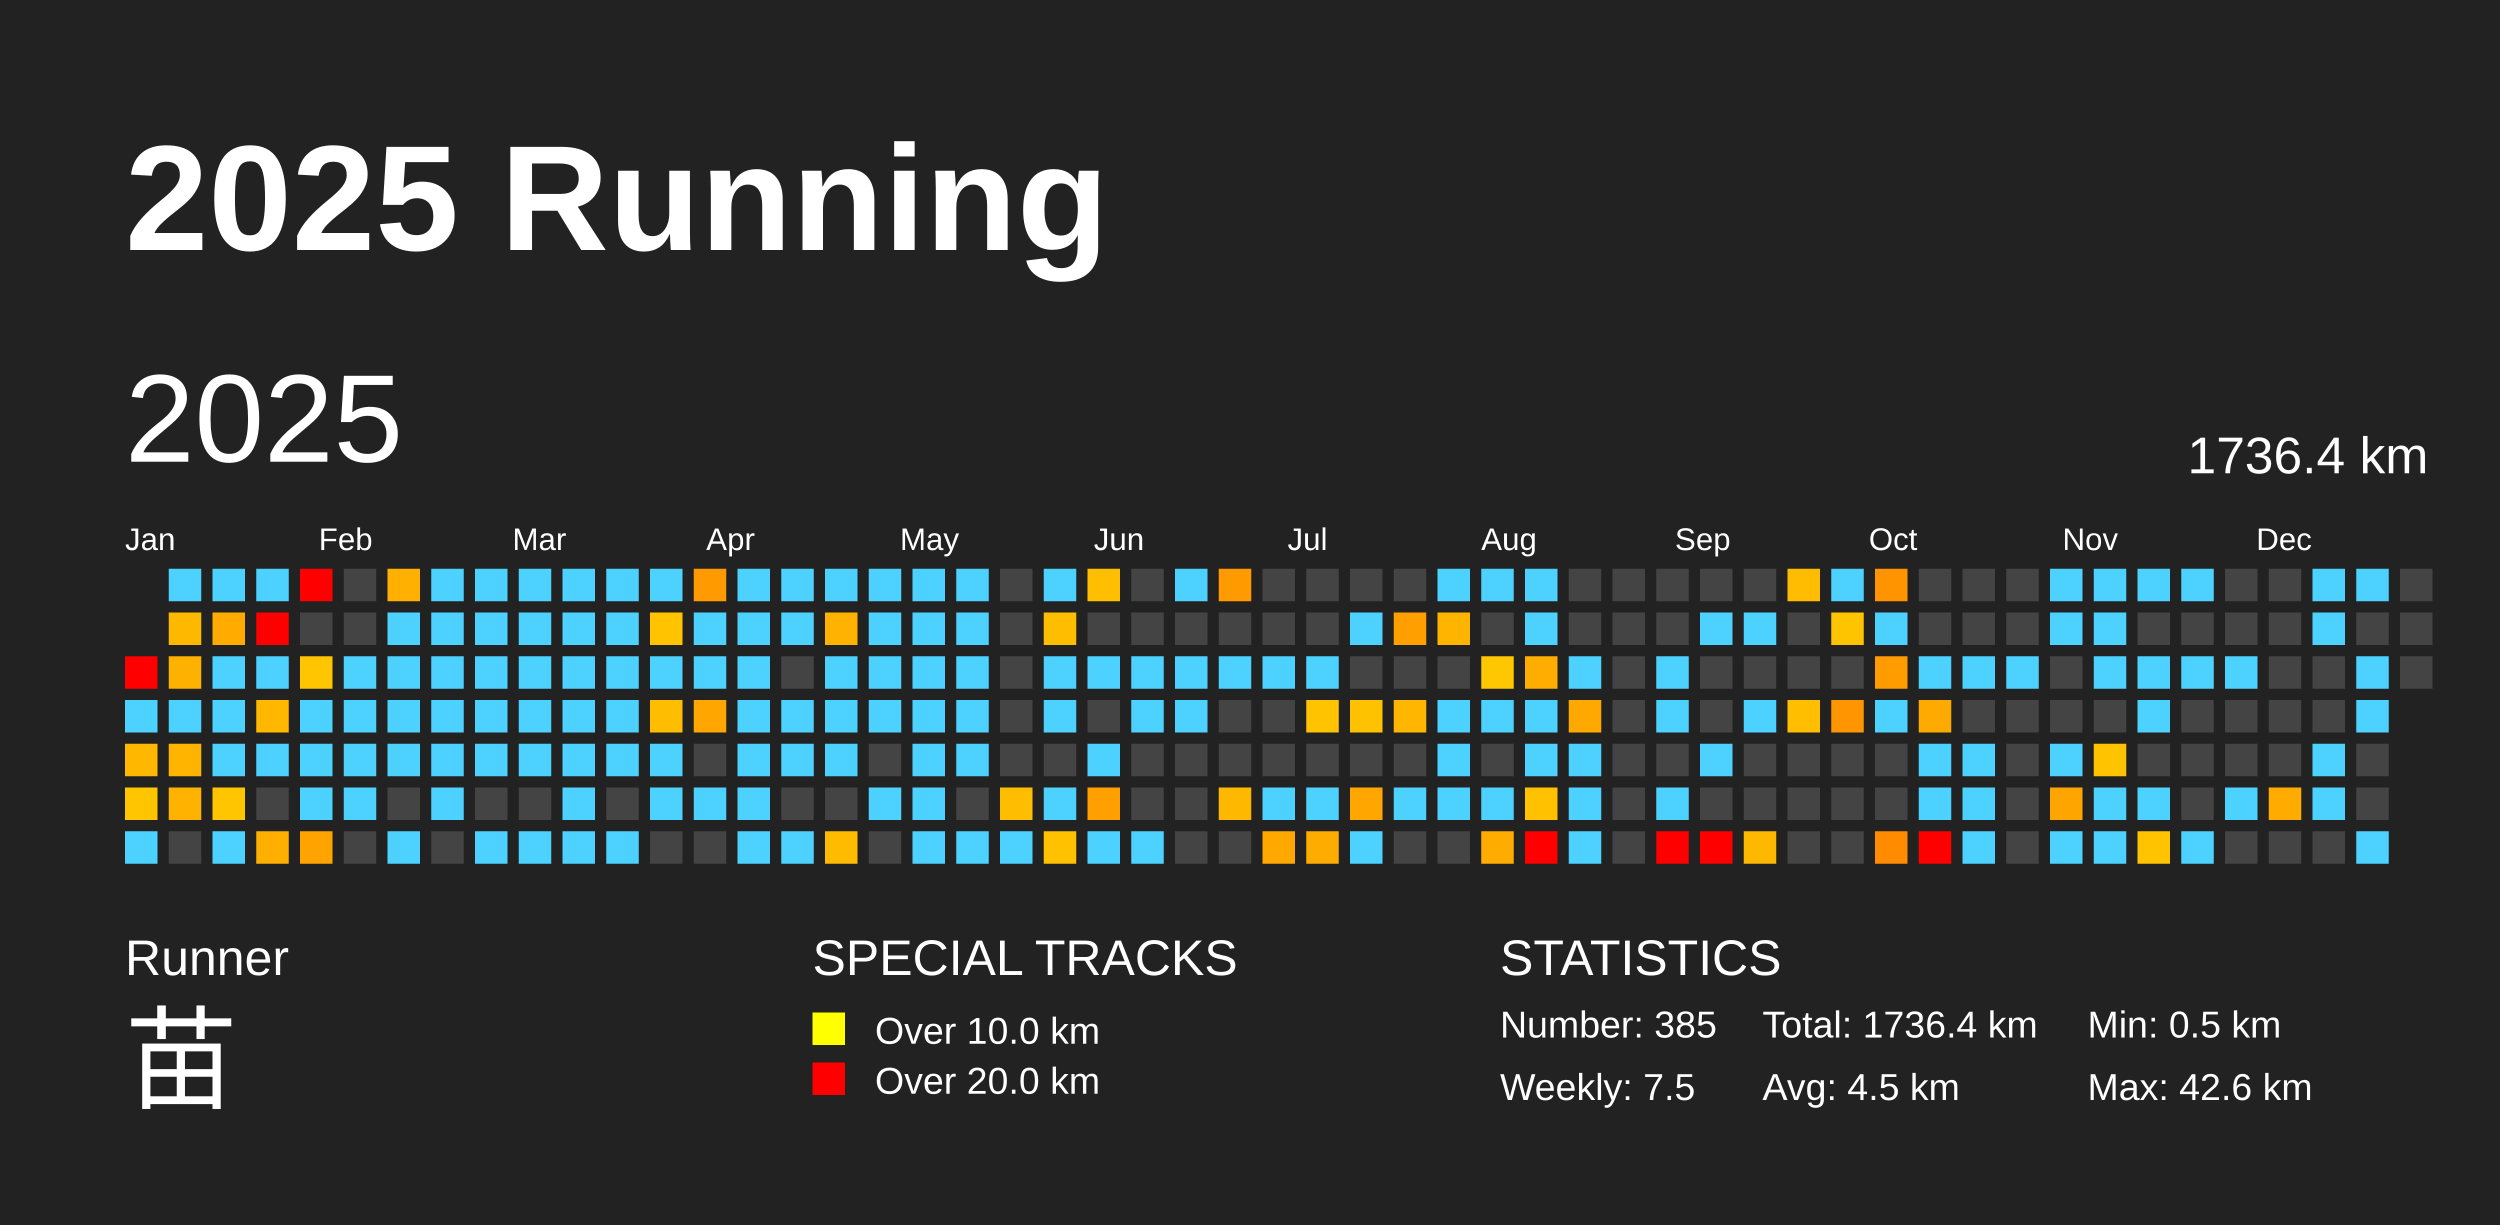
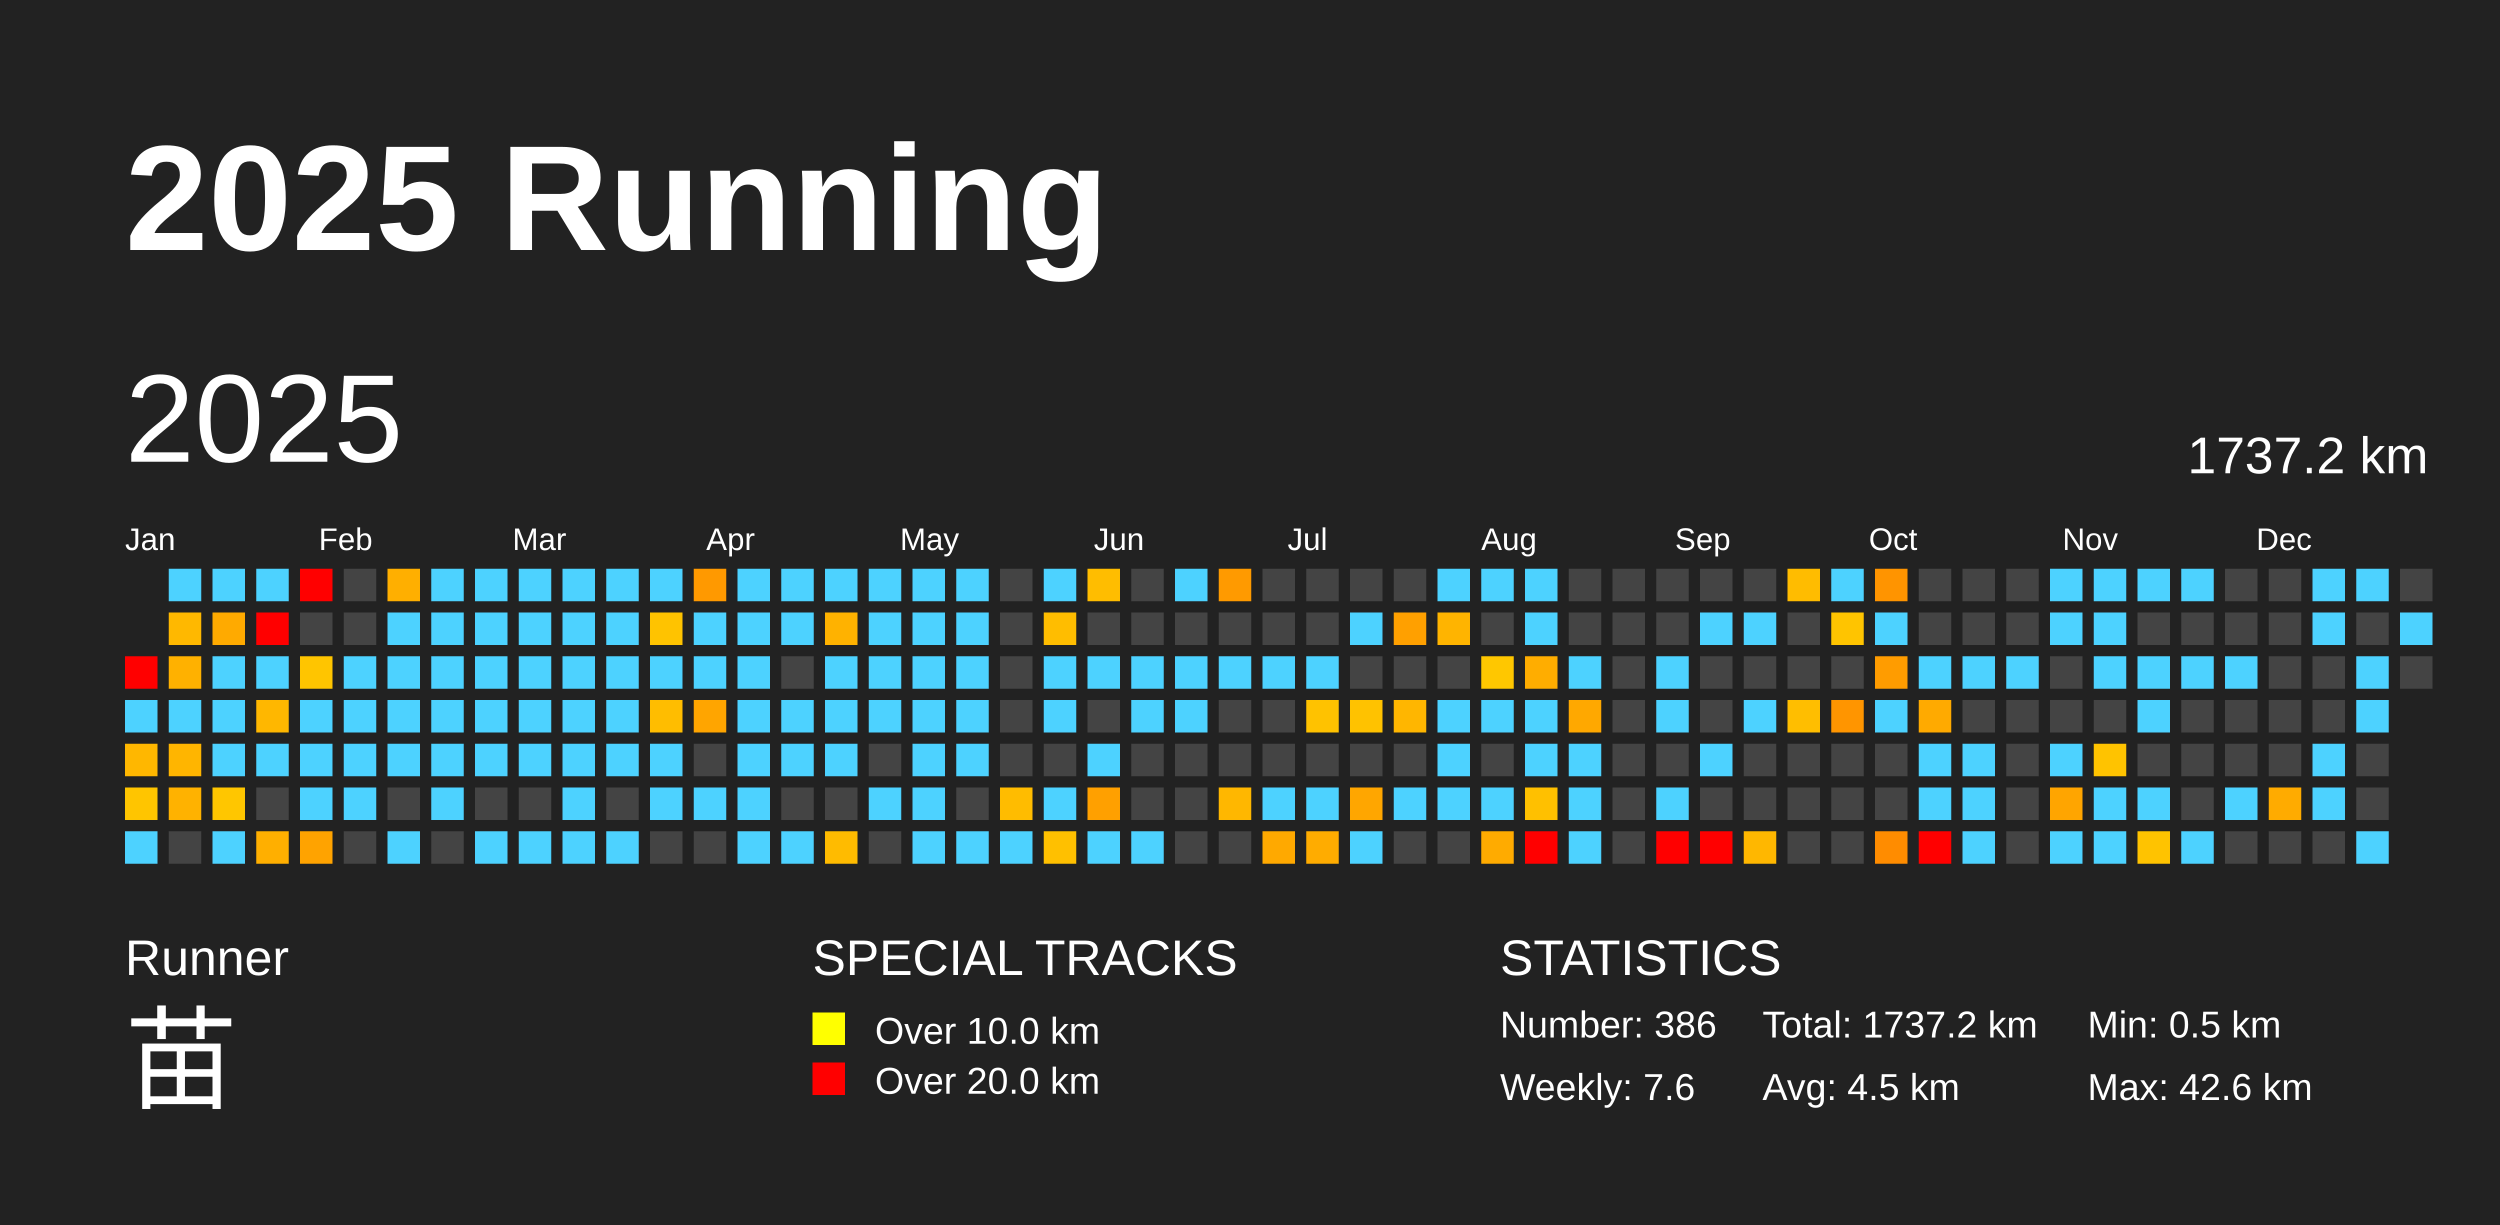
<svg xmlns="http://www.w3.org/2000/svg" baseProfile="full" height="98mm" version="1.1" viewBox="0,0,200,98" width="200mm">
  <defs />
  <rect fill="#222222" height="98" width="200" x="0" y="0" />
  <text fill="#FFFFFF" style="font-size:12px; font-family:Arial; font-weight:bold;" x="10" y="20">2025 Running</text>
  <text fill="#FFFFFF" style="font-size:4px; font-family:Arial" x="10" y="78">Runner</text>
  <text fill="#FFFFFF" style="font-size:9px; font-family:Arial" x="10" y="88">苗</text>
  <text fill="#FFFFFF" style="font-size:4px; font-family:Arial" x="65" y="78">SPECIAL TRACKS</text>
  <rect fill="yellow" height="2.6" width="2.6" x="65" y="81" />
  <text fill="#FFFFFF" style="font-size:3px; font-family:Arial" x="70" y="83.5">Over 10.0 km</text>
  <rect fill="red" height="2.6" width="2.6" x="65" y="85" />
  <text fill="#FFFFFF" style="font-size:3px; font-family:Arial" x="70" y="87.5">Over 20.0 km</text>
  <text fill="#FFFFFF" style="font-size:4px; font-family:Arial" x="120" y="78">STATISTICS</text>
-   <text fill="#FFFFFF" style="font-size:3px; font-family:Arial" x="120" y="83">Number: 385</text>
-   <text fill="#FFFFFF" style="font-size:3px; font-family:Arial" x="120" y="88">Weekly: 7.5</text>
-   <text fill="#FFFFFF" style="font-size:3px; font-family:Arial" x="141" y="83">Total: 1736.4 km</text>
+   <text fill="#FFFFFF" style="font-size:3px; font-family:Arial" x="120" y="83">Number: 386</text>
+   <text fill="#FFFFFF" style="font-size:3px; font-family:Arial" x="120" y="88">Weekly: 7.6</text>
+   <text fill="#FFFFFF" style="font-size:3px; font-family:Arial" x="141" y="83">Total: 1737.2 km</text>
  <text fill="#FFFFFF" style="font-size:3px; font-family:Arial" x="141" y="88">Avg: 4.5 km</text>
  <text fill="#FFFFFF" style="font-size:3px; font-family:Arial" x="167" y="83">Min: 0.5 km</text>
  <text fill="#FFFFFF" style="font-size:3px; font-family:Arial" x="167" y="88">Max: 42.6 km</text>
  <text dominant-baseline="hanging" fill="#FFFFFF" style="font-size:10.0px; font-family:Arial;" x="10" y="30">2025</text>
-   <text dominant-baseline="hanging" fill="#FFFFFF" style="font-size:4.125px; font-family:Arial;" x="175" y="35">1736.4 km</text>
+   <text dominant-baseline="hanging" fill="#FFFFFF" style="font-size:4.125px; font-family:Arial;" x="175" y="35">1737.2 km</text>
  <text fill="#FFFFFF" style="font-size:2.5px; font-family:Arial" x="10.0" y="44">Jan</text>
  <text fill="#FFFFFF" style="font-size:2.5px; font-family:Arial" x="25.5" y="44">Feb</text>
  <text fill="#FFFFFF" style="font-size:2.5px; font-family:Arial" x="41.0" y="44">Mar</text>
  <text fill="#FFFFFF" style="font-size:2.5px; font-family:Arial" x="56.5" y="44">Apr</text>
  <text fill="#FFFFFF" style="font-size:2.5px; font-family:Arial" x="72.0" y="44">May</text>
  <text fill="#FFFFFF" style="font-size:2.5px; font-family:Arial" x="87.5" y="44">Jun</text>
  <text fill="#FFFFFF" style="font-size:2.5px; font-family:Arial" x="103.0" y="44">Jul</text>
  <text fill="#FFFFFF" style="font-size:2.5px; font-family:Arial" x="118.5" y="44">Aug</text>
  <text fill="#FFFFFF" style="font-size:2.5px; font-family:Arial" x="134.0" y="44">Sep</text>
  <text fill="#FFFFFF" style="font-size:2.5px; font-family:Arial" x="149.5" y="44">Oct</text>
  <text fill="#FFFFFF" style="font-size:2.5px; font-family:Arial" x="165.0" y="44">Nov</text>
  <text fill="#FFFFFF" style="font-size:2.5px; font-family:Arial" x="180.5" y="44">Dec</text>
  <rect fill="red" height="2.6" width="2.6" x="10.0" y="52.5" />
  <rect fill="#4dd2ff" height="2.6" width="2.6" x="10.0" y="56.0" />
  <rect fill="#ffb700" height="2.6" width="2.6" x="10.0" y="59.5" />
-   <rect fill="#ffc600" height="2.6" width="2.6" x="10.0" y="63.0" />
+   <rect fill="#ffc500" height="2.6" width="2.6" x="10.0" y="63.0" />
  <rect fill="#4dd2ff" height="2.6" width="2.6" x="10.0" y="66.5" />
  <rect fill="#4dd2ff" height="2.6" width="2.6" x="13.5" y="45.5" />
  <rect fill="#ffb800" height="2.6" width="2.6" x="13.5" y="49.0" />
  <rect fill="#ffb100" height="2.6" width="2.6" x="13.5" y="52.5" />
  <rect fill="#4dd2ff" height="2.6" width="2.6" x="13.5" y="56.0" />
  <rect fill="#ffb500" height="2.6" width="2.6" x="13.5" y="59.5" />
  <rect fill="#ffb200" height="2.6" width="2.6" x="13.5" y="63.0" />
  <rect fill="#444444" height="2.6" width="2.6" x="13.5" y="66.5" />
  <rect fill="#4dd2ff" height="2.6" width="2.6" x="17.0" y="45.5" />
-   <rect fill="#ffab00" height="2.6" width="2.6" x="17.0" y="49.0" />
+   <rect fill="#ffaa00" height="2.6" width="2.6" x="17.0" y="49.0" />
  <rect fill="#4dd2ff" height="2.6" width="2.6" x="17.0" y="52.5" />
  <rect fill="#4dd2ff" height="2.6" width="2.6" x="17.0" y="56.0" />
  <rect fill="#4dd2ff" height="2.6" width="2.6" x="17.0" y="59.5" />
  <rect fill="#ffc600" height="2.6" width="2.6" x="17.0" y="63.0" />
  <rect fill="#4dd2ff" height="2.6" width="2.6" x="17.0" y="66.5" />
  <rect fill="#4dd2ff" height="2.6" width="2.6" x="20.5" y="45.5" />
  <rect fill="red" height="2.6" width="2.6" x="20.5" y="49.0" />
  <rect fill="#4dd2ff" height="2.6" width="2.6" x="20.5" y="52.5" />
  <rect fill="#ffb700" height="2.6" width="2.6" x="20.5" y="56.0" />
  <rect fill="#4dd2ff" height="2.6" width="2.6" x="20.5" y="59.5" />
  <rect fill="#444444" height="2.6" width="2.6" x="20.5" y="63.0" />
  <rect fill="#ffaf00" height="2.6" width="2.6" x="20.5" y="66.5" />
  <rect fill="red" height="2.6" width="2.6" x="24.0" y="45.5" />
  <rect fill="#444444" height="2.6" width="2.6" x="24.0" y="49.0" />
  <rect fill="#ffc500" height="2.6" width="2.6" x="24.0" y="52.5" />
  <rect fill="#4dd2ff" height="2.6" width="2.6" x="24.0" y="56.0" />
  <rect fill="#4dd2ff" height="2.6" width="2.6" x="24.0" y="59.5" />
  <rect fill="#4dd2ff" height="2.6" width="2.6" x="24.0" y="63.0" />
  <rect fill="#ffa300" height="2.6" width="2.6" x="24.0" y="66.5" />
  <rect fill="#444444" height="2.6" width="2.6" x="27.5" y="45.5" />
  <rect fill="#444444" height="2.6" width="2.6" x="27.5" y="49.0" />
  <rect fill="#4dd2ff" height="2.6" width="2.6" x="27.5" y="52.5" />
  <rect fill="#4dd2ff" height="2.6" width="2.6" x="27.5" y="56.0" />
  <rect fill="#4dd2ff" height="2.6" width="2.6" x="27.5" y="59.5" />
  <rect fill="#4dd2ff" height="2.6" width="2.6" x="27.5" y="63.0" />
  <rect fill="#444444" height="2.6" width="2.6" x="27.5" y="66.5" />
-   <rect fill="#ffb000" height="2.6" width="2.6" x="31.0" y="45.5" />
+   <rect fill="#ffaf00" height="2.6" width="2.6" x="31.0" y="45.5" />
  <rect fill="#4dd2ff" height="2.6" width="2.6" x="31.0" y="49.0" />
  <rect fill="#4dd2ff" height="2.6" width="2.6" x="31.0" y="52.5" />
  <rect fill="#4dd2ff" height="2.6" width="2.6" x="31.0" y="56.0" />
  <rect fill="#4dd2ff" height="2.6" width="2.6" x="31.0" y="59.5" />
  <rect fill="#444444" height="2.6" width="2.6" x="31.0" y="63.0" />
  <rect fill="#4dd2ff" height="2.6" width="2.6" x="31.0" y="66.5" />
  <rect fill="#4dd2ff" height="2.6" width="2.6" x="34.5" y="45.5" />
  <rect fill="#4dd2ff" height="2.6" width="2.6" x="34.5" y="49.0" />
  <rect fill="#4dd2ff" height="2.6" width="2.6" x="34.5" y="52.5" />
  <rect fill="#4dd2ff" height="2.6" width="2.6" x="34.5" y="56.0" />
  <rect fill="#4dd2ff" height="2.6" width="2.6" x="34.5" y="59.5" />
  <rect fill="#4dd2ff" height="2.6" width="2.6" x="34.5" y="63.0" />
  <rect fill="#444444" height="2.6" width="2.6" x="34.5" y="66.5" />
  <rect fill="#4dd2ff" height="2.6" width="2.6" x="38.0" y="45.5" />
  <rect fill="#4dd2ff" height="2.6" width="2.6" x="38.0" y="49.0" />
  <rect fill="#4dd2ff" height="2.6" width="2.6" x="38.0" y="52.5" />
  <rect fill="#4dd2ff" height="2.6" width="2.6" x="38.0" y="56.0" />
  <rect fill="#4dd2ff" height="2.6" width="2.6" x="38.0" y="59.5" />
  <rect fill="#444444" height="2.6" width="2.6" x="38.0" y="63.0" />
  <rect fill="#4dd2ff" height="2.6" width="2.6" x="38.0" y="66.5" />
  <rect fill="#4dd2ff" height="2.6" width="2.6" x="41.5" y="45.5" />
  <rect fill="#4dd2ff" height="2.6" width="2.6" x="41.5" y="49.0" />
  <rect fill="#4dd2ff" height="2.6" width="2.6" x="41.5" y="52.5" />
  <rect fill="#4dd2ff" height="2.6" width="2.6" x="41.5" y="56.0" />
  <rect fill="#4dd2ff" height="2.6" width="2.6" x="41.5" y="59.5" />
  <rect fill="#444444" height="2.6" width="2.6" x="41.5" y="63.0" />
  <rect fill="#4dd2ff" height="2.6" width="2.6" x="41.5" y="66.5" />
  <rect fill="#4dd2ff" height="2.6" width="2.6" x="45.0" y="45.5" />
  <rect fill="#4dd2ff" height="2.6" width="2.6" x="45.0" y="49.0" />
  <rect fill="#4dd2ff" height="2.6" width="2.6" x="45.0" y="52.5" />
  <rect fill="#4dd2ff" height="2.6" width="2.6" x="45.0" y="56.0" />
  <rect fill="#4dd2ff" height="2.6" width="2.6" x="45.0" y="59.5" />
  <rect fill="#4dd2ff" height="2.6" width="2.6" x="45.0" y="63.0" />
  <rect fill="#4dd2ff" height="2.6" width="2.6" x="45.0" y="66.5" />
  <rect fill="#4dd2ff" height="2.6" width="2.6" x="48.5" y="45.5" />
  <rect fill="#4dd2ff" height="2.6" width="2.6" x="48.5" y="49.0" />
  <rect fill="#4dd2ff" height="2.6" width="2.6" x="48.5" y="52.5" />
  <rect fill="#4dd2ff" height="2.6" width="2.6" x="48.5" y="56.0" />
  <rect fill="#4dd2ff" height="2.6" width="2.6" x="48.5" y="59.5" />
  <rect fill="#444444" height="2.6" width="2.6" x="48.5" y="63.0" />
  <rect fill="#4dd2ff" height="2.6" width="2.6" x="48.5" y="66.5" />
  <rect fill="#4dd2ff" height="2.6" width="2.6" x="52.0" y="45.5" />
  <rect fill="#ffc300" height="2.6" width="2.6" x="52.0" y="49.0" />
  <rect fill="#4dd2ff" height="2.6" width="2.6" x="52.0" y="52.5" />
  <rect fill="#ffbd00" height="2.6" width="2.6" x="52.0" y="56.0" />
  <rect fill="#4dd2ff" height="2.6" width="2.6" x="52.0" y="59.5" />
  <rect fill="#4dd2ff" height="2.6" width="2.6" x="52.0" y="63.0" />
  <rect fill="#444444" height="2.6" width="2.6" x="52.0" y="66.5" />
-   <rect fill="#ff9a00" height="2.6" width="2.6" x="55.5" y="45.5" />
+   <rect fill="#ff9900" height="2.6" width="2.6" x="55.5" y="45.5" />
  <rect fill="#4dd2ff" height="2.6" width="2.6" x="55.5" y="49.0" />
  <rect fill="#4dd2ff" height="2.6" width="2.6" x="55.5" y="52.5" />
-   <rect fill="#ffa600" height="2.6" width="2.6" x="55.5" y="56.0" />
+   <rect fill="#ffa500" height="2.6" width="2.6" x="55.5" y="56.0" />
  <rect fill="#444444" height="2.6" width="2.6" x="55.5" y="59.5" />
  <rect fill="#4dd2ff" height="2.6" width="2.6" x="55.5" y="63.0" />
  <rect fill="#444444" height="2.6" width="2.6" x="55.5" y="66.5" />
  <rect fill="#4dd2ff" height="2.6" width="2.6" x="59.0" y="45.5" />
  <rect fill="#4dd2ff" height="2.6" width="2.6" x="59.0" y="49.0" />
  <rect fill="#4dd2ff" height="2.6" width="2.6" x="59.0" y="52.5" />
  <rect fill="#4dd2ff" height="2.6" width="2.6" x="59.0" y="56.0" />
  <rect fill="#4dd2ff" height="2.6" width="2.6" x="59.0" y="59.5" />
  <rect fill="#4dd2ff" height="2.6" width="2.6" x="59.0" y="63.0" />
  <rect fill="#4dd2ff" height="2.6" width="2.6" x="59.0" y="66.5" />
  <rect fill="#4dd2ff" height="2.6" width="2.6" x="62.5" y="45.5" />
  <rect fill="#4dd2ff" height="2.6" width="2.6" x="62.5" y="49.0" />
  <rect fill="#444444" height="2.6" width="2.6" x="62.5" y="52.5" />
  <rect fill="#4dd2ff" height="2.6" width="2.6" x="62.5" y="56.0" />
  <rect fill="#4dd2ff" height="2.6" width="2.6" x="62.5" y="59.5" />
  <rect fill="#444444" height="2.6" width="2.6" x="62.5" y="63.0" />
  <rect fill="#4dd2ff" height="2.6" width="2.6" x="62.5" y="66.5" />
  <rect fill="#4dd2ff" height="2.6" width="2.6" x="66.0" y="45.5" />
  <rect fill="#ffb200" height="2.6" width="2.6" x="66.0" y="49.0" />
  <rect fill="#4dd2ff" height="2.6" width="2.6" x="66.0" y="52.5" />
  <rect fill="#4dd2ff" height="2.6" width="2.6" x="66.0" y="56.0" />
  <rect fill="#4dd2ff" height="2.6" width="2.6" x="66.0" y="59.5" />
  <rect fill="#444444" height="2.6" width="2.6" x="66.0" y="63.0" />
  <rect fill="#ffbb00" height="2.6" width="2.6" x="66.0" y="66.5" />
  <rect fill="#4dd2ff" height="2.6" width="2.6" x="69.5" y="45.5" />
  <rect fill="#4dd2ff" height="2.6" width="2.6" x="69.5" y="49.0" />
  <rect fill="#4dd2ff" height="2.6" width="2.6" x="69.5" y="52.5" />
  <rect fill="#4dd2ff" height="2.6" width="2.6" x="69.5" y="56.0" />
  <rect fill="#444444" height="2.6" width="2.6" x="69.5" y="59.5" />
  <rect fill="#4dd2ff" height="2.6" width="2.6" x="69.5" y="63.0" />
  <rect fill="#444444" height="2.6" width="2.6" x="69.5" y="66.5" />
  <rect fill="#4dd2ff" height="2.6" width="2.6" x="73.0" y="45.5" />
  <rect fill="#4dd2ff" height="2.6" width="2.6" x="73.0" y="49.0" />
  <rect fill="#4dd2ff" height="2.6" width="2.6" x="73.0" y="52.5" />
  <rect fill="#4dd2ff" height="2.6" width="2.6" x="73.0" y="56.0" />
  <rect fill="#4dd2ff" height="2.6" width="2.6" x="73.0" y="59.5" />
  <rect fill="#4dd2ff" height="2.6" width="2.6" x="73.0" y="63.0" />
  <rect fill="#4dd2ff" height="2.6" width="2.6" x="73.0" y="66.5" />
  <rect fill="#4dd2ff" height="2.6" width="2.6" x="76.5" y="45.5" />
  <rect fill="#4dd2ff" height="2.6" width="2.6" x="76.5" y="49.0" />
  <rect fill="#4dd2ff" height="2.6" width="2.6" x="76.5" y="52.5" />
  <rect fill="#4dd2ff" height="2.6" width="2.6" x="76.5" y="56.0" />
  <rect fill="#4dd2ff" height="2.6" width="2.6" x="76.5" y="59.5" />
  <rect fill="#444444" height="2.6" width="2.6" x="76.5" y="63.0" />
  <rect fill="#4dd2ff" height="2.6" width="2.6" x="76.5" y="66.5" />
  <rect fill="#444444" height="2.6" width="2.6" x="80.0" y="45.5" />
  <rect fill="#444444" height="2.6" width="2.6" x="80.0" y="49.0" />
  <rect fill="#444444" height="2.6" width="2.6" x="80.0" y="52.5" />
  <rect fill="#444444" height="2.6" width="2.6" x="80.0" y="56.0" />
  <rect fill="#444444" height="2.6" width="2.6" x="80.0" y="59.5" />
-   <rect fill="#ffbd00" height="2.6" width="2.6" x="80.0" y="63.0" />
+   <rect fill="#ffbc00" height="2.6" width="2.6" x="80.0" y="63.0" />
  <rect fill="#4dd2ff" height="2.6" width="2.6" x="80.0" y="66.5" />
  <rect fill="#4dd2ff" height="2.6" width="2.6" x="83.5" y="45.5" />
  <rect fill="#ffbd00" height="2.6" width="2.6" x="83.5" y="49.0" />
  <rect fill="#4dd2ff" height="2.6" width="2.6" x="83.5" y="52.5" />
  <rect fill="#4dd2ff" height="2.6" width="2.6" x="83.5" y="56.0" />
  <rect fill="#444444" height="2.6" width="2.6" x="83.5" y="59.5" />
  <rect fill="#4dd2ff" height="2.6" width="2.6" x="83.5" y="63.0" />
-   <rect fill="#ffc100" height="2.6" width="2.6" x="83.5" y="66.5" />
-   <rect fill="#ffbe00" height="2.6" width="2.6" x="87.0" y="45.5" />
+   <rect fill="#ffc000" height="2.6" width="2.6" x="83.5" y="66.5" />
+   <rect fill="#ffbd00" height="2.6" width="2.6" x="87.0" y="45.5" />
  <rect fill="#444444" height="2.6" width="2.6" x="87.0" y="49.0" />
  <rect fill="#4dd2ff" height="2.6" width="2.6" x="87.0" y="52.5" />
  <rect fill="#444444" height="2.6" width="2.6" x="87.0" y="56.0" />
  <rect fill="#4dd2ff" height="2.6" width="2.6" x="87.0" y="59.5" />
  <rect fill="#ffa000" height="2.6" width="2.6" x="87.0" y="63.0" />
  <rect fill="#4dd2ff" height="2.6" width="2.6" x="87.0" y="66.5" />
  <rect fill="#444444" height="2.6" width="2.6" x="90.5" y="45.5" />
  <rect fill="#444444" height="2.6" width="2.6" x="90.5" y="49.0" />
  <rect fill="#4dd2ff" height="2.6" width="2.6" x="90.5" y="52.5" />
  <rect fill="#4dd2ff" height="2.6" width="2.6" x="90.5" y="56.0" />
  <rect fill="#444444" height="2.6" width="2.6" x="90.5" y="59.5" />
  <rect fill="#444444" height="2.6" width="2.6" x="90.5" y="63.0" />
  <rect fill="#4dd2ff" height="2.6" width="2.6" x="90.5" y="66.5" />
  <rect fill="#4dd2ff" height="2.6" width="2.6" x="94.0" y="45.5" />
  <rect fill="#444444" height="2.6" width="2.6" x="94.0" y="49.0" />
  <rect fill="#4dd2ff" height="2.6" width="2.6" x="94.0" y="52.5" />
  <rect fill="#4dd2ff" height="2.6" width="2.6" x="94.0" y="56.0" />
  <rect fill="#444444" height="2.6" width="2.6" x="94.0" y="59.5" />
  <rect fill="#444444" height="2.6" width="2.6" x="94.0" y="63.0" />
  <rect fill="#444444" height="2.6" width="2.6" x="94.0" y="66.5" />
-   <rect fill="#ff9b00" height="2.6" width="2.6" x="97.5" y="45.5" />
+   <rect fill="#ff9a00" height="2.6" width="2.6" x="97.5" y="45.5" />
  <rect fill="#444444" height="2.6" width="2.6" x="97.5" y="49.0" />
  <rect fill="#4dd2ff" height="2.6" width="2.6" x="97.5" y="52.5" />
  <rect fill="#444444" height="2.6" width="2.6" x="97.5" y="56.0" />
  <rect fill="#444444" height="2.6" width="2.6" x="97.5" y="59.5" />
-   <rect fill="#ffb800" height="2.6" width="2.6" x="97.5" y="63.0" />
+   <rect fill="#ffb700" height="2.6" width="2.6" x="97.5" y="63.0" />
  <rect fill="#444444" height="2.6" width="2.6" x="97.5" y="66.5" />
  <rect fill="#444444" height="2.6" width="2.6" x="101.0" y="45.5" />
  <rect fill="#444444" height="2.6" width="2.6" x="101.0" y="49.0" />
  <rect fill="#4dd2ff" height="2.6" width="2.6" x="101.0" y="52.5" />
  <rect fill="#444444" height="2.6" width="2.6" x="101.0" y="56.0" />
  <rect fill="#444444" height="2.6" width="2.6" x="101.0" y="59.5" />
  <rect fill="#4dd2ff" height="2.6" width="2.6" x="101.0" y="63.0" />
  <rect fill="#ffa900" height="2.6" width="2.6" x="101.0" y="66.5" />
  <rect fill="#444444" height="2.6" width="2.6" x="104.5" y="45.5" />
  <rect fill="#444444" height="2.6" width="2.6" x="104.5" y="49.0" />
  <rect fill="#4dd2ff" height="2.6" width="2.6" x="104.5" y="52.5" />
-   <rect fill="#ffc300" height="2.6" width="2.6" x="104.5" y="56.0" />
+   <rect fill="#ffc200" height="2.6" width="2.6" x="104.5" y="56.0" />
  <rect fill="#444444" height="2.6" width="2.6" x="104.5" y="59.5" />
  <rect fill="#4dd2ff" height="2.6" width="2.6" x="104.5" y="63.0" />
  <rect fill="#ffac00" height="2.6" width="2.6" x="104.5" y="66.5" />
  <rect fill="#444444" height="2.6" width="2.6" x="108.0" y="45.5" />
  <rect fill="#4dd2ff" height="2.6" width="2.6" x="108.0" y="49.0" />
  <rect fill="#444444" height="2.6" width="2.6" x="108.0" y="52.5" />
  <rect fill="#ffc200" height="2.6" width="2.6" x="108.0" y="56.0" />
  <rect fill="#444444" height="2.6" width="2.6" x="108.0" y="59.5" />
-   <rect fill="#ffa700" height="2.6" width="2.6" x="108.0" y="63.0" />
+   <rect fill="#ffa600" height="2.6" width="2.6" x="108.0" y="63.0" />
  <rect fill="#4dd2ff" height="2.6" width="2.6" x="108.0" y="66.5" />
  <rect fill="#444444" height="2.6" width="2.6" x="111.5" y="45.5" />
  <rect fill="#ffa000" height="2.6" width="2.6" x="111.5" y="49.0" />
  <rect fill="#444444" height="2.6" width="2.6" x="111.5" y="52.5" />
  <rect fill="#ffb600" height="2.6" width="2.6" x="111.5" y="56.0" />
  <rect fill="#444444" height="2.6" width="2.6" x="111.5" y="59.5" />
  <rect fill="#4dd2ff" height="2.6" width="2.6" x="111.5" y="63.0" />
  <rect fill="#444444" height="2.6" width="2.6" x="111.5" y="66.5" />
  <rect fill="#4dd2ff" height="2.6" width="2.6" x="115.0" y="45.5" />
  <rect fill="#ffb400" height="2.6" width="2.6" x="115.0" y="49.0" />
  <rect fill="#444444" height="2.6" width="2.6" x="115.0" y="52.5" />
  <rect fill="#4dd2ff" height="2.6" width="2.6" x="115.0" y="56.0" />
  <rect fill="#4dd2ff" height="2.6" width="2.6" x="115.0" y="59.5" />
  <rect fill="#4dd2ff" height="2.6" width="2.6" x="115.0" y="63.0" />
  <rect fill="#444444" height="2.6" width="2.6" x="115.0" y="66.5" />
  <rect fill="#4dd2ff" height="2.6" width="2.6" x="118.5" y="45.5" />
  <rect fill="#444444" height="2.6" width="2.6" x="118.5" y="49.0" />
  <rect fill="#ffc700" height="2.6" width="2.6" x="118.5" y="52.5" />
  <rect fill="#4dd2ff" height="2.6" width="2.6" x="118.5" y="56.0" />
  <rect fill="#444444" height="2.6" width="2.6" x="118.5" y="59.5" />
  <rect fill="#4dd2ff" height="2.6" width="2.6" x="118.5" y="63.0" />
-   <rect fill="#ffac00" height="2.6" width="2.6" x="118.5" y="66.5" />
+   <rect fill="#ffab00" height="2.6" width="2.6" x="118.5" y="66.5" />
  <rect fill="#4dd2ff" height="2.6" width="2.6" x="122.0" y="45.5" />
  <rect fill="#4dd2ff" height="2.6" width="2.6" x="122.0" y="49.0" />
-   <rect fill="#ffae00" height="2.6" width="2.6" x="122.0" y="52.5" />
+   <rect fill="#ffad00" height="2.6" width="2.6" x="122.0" y="52.5" />
  <rect fill="#4dd2ff" height="2.6" width="2.6" x="122.0" y="56.0" />
  <rect fill="#4dd2ff" height="2.6" width="2.6" x="122.0" y="59.5" />
-   <rect fill="#ffc100" height="2.6" width="2.6" x="122.0" y="63.0" />
+   <rect fill="#ffc000" height="2.6" width="2.6" x="122.0" y="63.0" />
  <rect fill="red" height="2.6" width="2.6" x="122.0" y="66.5" />
  <rect fill="#444444" height="2.6" width="2.6" x="125.5" y="45.5" />
  <rect fill="#444444" height="2.6" width="2.6" x="125.5" y="49.0" />
  <rect fill="#4dd2ff" height="2.6" width="2.6" x="125.5" y="52.5" />
  <rect fill="#ffa800" height="2.6" width="2.6" x="125.5" y="56.0" />
  <rect fill="#4dd2ff" height="2.6" width="2.6" x="125.5" y="59.5" />
  <rect fill="#4dd2ff" height="2.6" width="2.6" x="125.5" y="63.0" />
  <rect fill="#4dd2ff" height="2.6" width="2.6" x="125.5" y="66.5" />
  <rect fill="#444444" height="2.6" width="2.6" x="129.0" y="45.5" />
  <rect fill="#444444" height="2.6" width="2.6" x="129.0" y="49.0" />
  <rect fill="#444444" height="2.6" width="2.6" x="129.0" y="52.5" />
  <rect fill="#444444" height="2.6" width="2.6" x="129.0" y="56.0" />
  <rect fill="#444444" height="2.6" width="2.6" x="129.0" y="59.5" />
  <rect fill="#444444" height="2.6" width="2.6" x="129.0" y="63.0" />
  <rect fill="#444444" height="2.6" width="2.6" x="129.0" y="66.5" />
  <rect fill="#444444" height="2.6" width="2.6" x="132.5" y="45.5" />
  <rect fill="#444444" height="2.6" width="2.6" x="132.5" y="49.0" />
  <rect fill="#4dd2ff" height="2.6" width="2.6" x="132.5" y="52.5" />
  <rect fill="#4dd2ff" height="2.6" width="2.6" x="132.5" y="56.0" />
  <rect fill="#444444" height="2.6" width="2.6" x="132.5" y="59.5" />
  <rect fill="#4dd2ff" height="2.6" width="2.6" x="132.5" y="63.0" />
  <rect fill="red" height="2.6" width="2.6" x="132.5" y="66.5" />
  <rect fill="#444444" height="2.6" width="2.6" x="136.0" y="45.5" />
  <rect fill="#4dd2ff" height="2.6" width="2.6" x="136.0" y="49.0" />
  <rect fill="#444444" height="2.6" width="2.6" x="136.0" y="52.5" />
  <rect fill="#444444" height="2.6" width="2.6" x="136.0" y="56.0" />
  <rect fill="#4dd2ff" height="2.6" width="2.6" x="136.0" y="59.5" />
  <rect fill="#444444" height="2.6" width="2.6" x="136.0" y="63.0" />
  <rect fill="red" height="2.6" width="2.6" x="136.0" y="66.5" />
  <rect fill="#444444" height="2.6" width="2.6" x="139.5" y="45.5" />
  <rect fill="#4dd2ff" height="2.6" width="2.6" x="139.5" y="49.0" />
  <rect fill="#444444" height="2.6" width="2.6" x="139.5" y="52.5" />
  <rect fill="#4dd2ff" height="2.6" width="2.6" x="139.5" y="56.0" />
  <rect fill="#444444" height="2.6" width="2.6" x="139.5" y="59.5" />
  <rect fill="#444444" height="2.6" width="2.6" x="139.5" y="63.0" />
-   <rect fill="#ffb800" height="2.6" width="2.6" x="139.5" y="66.5" />
+   <rect fill="#ffb700" height="2.6" width="2.6" x="139.5" y="66.5" />
  <rect fill="#ffbc00" height="2.6" width="2.6" x="143.0" y="45.5" />
  <rect fill="#444444" height="2.6" width="2.6" x="143.0" y="49.0" />
  <rect fill="#444444" height="2.6" width="2.6" x="143.0" y="52.5" />
  <rect fill="#ffbe00" height="2.6" width="2.6" x="143.0" y="56.0" />
  <rect fill="#444444" height="2.6" width="2.6" x="143.0" y="59.5" />
  <rect fill="#444444" height="2.6" width="2.6" x="143.0" y="63.0" />
  <rect fill="#444444" height="2.6" width="2.6" x="143.0" y="66.5" />
  <rect fill="#4dd2ff" height="2.6" width="2.6" x="146.5" y="45.5" />
  <rect fill="#ffc400" height="2.6" width="2.6" x="146.5" y="49.0" />
  <rect fill="#444444" height="2.6" width="2.6" x="146.5" y="52.5" />
  <rect fill="#ff9500" height="2.6" width="2.6" x="146.5" y="56.0" />
  <rect fill="#444444" height="2.6" width="2.6" x="146.5" y="59.5" />
  <rect fill="#444444" height="2.6" width="2.6" x="146.5" y="63.0" />
  <rect fill="#444444" height="2.6" width="2.6" x="146.5" y="66.5" />
  <rect fill="#ff9400" height="2.6" width="2.6" x="150.0" y="45.5" />
  <rect fill="#4dd2ff" height="2.6" width="2.6" x="150.0" y="49.0" />
  <rect fill="#ff9c00" height="2.6" width="2.6" x="150.0" y="52.5" />
  <rect fill="#4dd2ff" height="2.6" width="2.6" x="150.0" y="56.0" />
  <rect fill="#444444" height="2.6" width="2.6" x="150.0" y="59.5" />
  <rect fill="#444444" height="2.6" width="2.6" x="150.0" y="63.0" />
  <rect fill="#ff8c00" height="2.6" width="2.6" x="150.0" y="66.5" />
  <rect fill="#444444" height="2.6" width="2.6" x="153.5" y="45.5" />
  <rect fill="#444444" height="2.6" width="2.6" x="153.5" y="49.0" />
  <rect fill="#4dd2ff" height="2.6" width="2.6" x="153.5" y="52.5" />
  <rect fill="#ffaa00" height="2.6" width="2.6" x="153.5" y="56.0" />
  <rect fill="#4dd2ff" height="2.6" width="2.6" x="153.5" y="59.5" />
  <rect fill="#4dd2ff" height="2.6" width="2.6" x="153.5" y="63.0" />
  <rect fill="red" height="2.6" width="2.6" x="153.5" y="66.5" />
  <rect fill="#444444" height="2.6" width="2.6" x="157.0" y="45.5" />
  <rect fill="#444444" height="2.6" width="2.6" x="157.0" y="49.0" />
  <rect fill="#4dd2ff" height="2.6" width="2.6" x="157.0" y="52.5" />
  <rect fill="#444444" height="2.6" width="2.6" x="157.0" y="56.0" />
  <rect fill="#4dd2ff" height="2.6" width="2.6" x="157.0" y="59.5" />
  <rect fill="#4dd2ff" height="2.6" width="2.6" x="157.0" y="63.0" />
  <rect fill="#4dd2ff" height="2.6" width="2.6" x="157.0" y="66.5" />
  <rect fill="#444444" height="2.6" width="2.6" x="160.5" y="45.5" />
  <rect fill="#444444" height="2.6" width="2.6" x="160.5" y="49.0" />
  <rect fill="#4dd2ff" height="2.6" width="2.6" x="160.5" y="52.5" />
  <rect fill="#444444" height="2.6" width="2.6" x="160.5" y="56.0" />
  <rect fill="#444444" height="2.6" width="2.6" x="160.5" y="59.5" />
  <rect fill="#444444" height="2.6" width="2.6" x="160.5" y="63.0" />
  <rect fill="#444444" height="2.6" width="2.6" x="160.5" y="66.5" />
  <rect fill="#4dd2ff" height="2.6" width="2.6" x="164.0" y="45.5" />
  <rect fill="#4dd2ff" height="2.6" width="2.6" x="164.0" y="49.0" />
  <rect fill="#444444" height="2.6" width="2.6" x="164.0" y="52.5" />
  <rect fill="#444444" height="2.6" width="2.6" x="164.0" y="56.0" />
  <rect fill="#4dd2ff" height="2.6" width="2.6" x="164.0" y="59.5" />
  <rect fill="#ffa500" height="2.6" width="2.6" x="164.0" y="63.0" />
  <rect fill="#4dd2ff" height="2.6" width="2.6" x="164.0" y="66.5" />
  <rect fill="#4dd2ff" height="2.6" width="2.6" x="167.5" y="45.5" />
  <rect fill="#4dd2ff" height="2.6" width="2.6" x="167.5" y="49.0" />
  <rect fill="#4dd2ff" height="2.6" width="2.6" x="167.5" y="52.5" />
  <rect fill="#444444" height="2.6" width="2.6" x="167.5" y="56.0" />
  <rect fill="#ffc300" height="2.6" width="2.6" x="167.5" y="59.5" />
  <rect fill="#4dd2ff" height="2.6" width="2.6" x="167.5" y="63.0" />
  <rect fill="#4dd2ff" height="2.6" width="2.6" x="167.5" y="66.5" />
  <rect fill="#4dd2ff" height="2.6" width="2.6" x="171.0" y="45.5" />
  <rect fill="#444444" height="2.6" width="2.6" x="171.0" y="49.0" />
  <rect fill="#4dd2ff" height="2.6" width="2.6" x="171.0" y="52.5" />
  <rect fill="#4dd2ff" height="2.6" width="2.6" x="171.0" y="56.0" />
  <rect fill="#444444" height="2.6" width="2.6" x="171.0" y="59.5" />
  <rect fill="#4dd2ff" height="2.6" width="2.6" x="171.0" y="63.0" />
  <rect fill="#ffc300" height="2.6" width="2.6" x="171.0" y="66.5" />
  <rect fill="#4dd2ff" height="2.6" width="2.6" x="174.5" y="45.5" />
  <rect fill="#444444" height="2.6" width="2.6" x="174.5" y="49.0" />
  <rect fill="#4dd2ff" height="2.6" width="2.6" x="174.5" y="52.5" />
  <rect fill="#444444" height="2.6" width="2.6" x="174.5" y="56.0" />
  <rect fill="#444444" height="2.6" width="2.6" x="174.5" y="59.5" />
  <rect fill="#444444" height="2.6" width="2.6" x="174.5" y="63.0" />
  <rect fill="#4dd2ff" height="2.6" width="2.6" x="174.5" y="66.5" />
  <rect fill="#444444" height="2.6" width="2.6" x="178.0" y="45.5" />
  <rect fill="#444444" height="2.6" width="2.6" x="178.0" y="49.0" />
  <rect fill="#4dd2ff" height="2.6" width="2.6" x="178.0" y="52.5" />
  <rect fill="#444444" height="2.6" width="2.6" x="178.0" y="56.0" />
  <rect fill="#444444" height="2.6" width="2.6" x="178.0" y="59.5" />
  <rect fill="#4dd2ff" height="2.6" width="2.6" x="178.0" y="63.0" />
  <rect fill="#444444" height="2.6" width="2.6" x="178.0" y="66.5" />
  <rect fill="#444444" height="2.6" width="2.6" x="181.5" y="45.5" />
  <rect fill="#444444" height="2.6" width="2.6" x="181.5" y="49.0" />
  <rect fill="#444444" height="2.6" width="2.6" x="181.5" y="52.5" />
  <rect fill="#444444" height="2.6" width="2.6" x="181.5" y="56.0" />
  <rect fill="#444444" height="2.6" width="2.6" x="181.5" y="59.5" />
  <rect fill="#ffab00" height="2.6" width="2.6" x="181.5" y="63.0" />
  <rect fill="#444444" height="2.6" width="2.6" x="181.5" y="66.5" />
  <rect fill="#4dd2ff" height="2.6" width="2.6" x="185.0" y="45.5" />
  <rect fill="#4dd2ff" height="2.6" width="2.6" x="185.0" y="49.0" />
  <rect fill="#444444" height="2.6" width="2.6" x="185.0" y="52.5" />
  <rect fill="#444444" height="2.6" width="2.6" x="185.0" y="56.0" />
  <rect fill="#4dd2ff" height="2.6" width="2.6" x="185.0" y="59.5" />
  <rect fill="#4dd2ff" height="2.6" width="2.6" x="185.0" y="63.0" />
  <rect fill="#444444" height="2.6" width="2.6" x="185.0" y="66.5" />
  <rect fill="#4dd2ff" height="2.6" width="2.6" x="188.5" y="45.5" />
  <rect fill="#444444" height="2.6" width="2.6" x="188.5" y="49.0" />
  <rect fill="#4dd2ff" height="2.6" width="2.6" x="188.5" y="52.5" />
  <rect fill="#4dd2ff" height="2.6" width="2.6" x="188.5" y="56.0" />
  <rect fill="#444444" height="2.6" width="2.6" x="188.5" y="59.5" />
  <rect fill="#444444" height="2.6" width="2.6" x="188.5" y="63.0" />
  <rect fill="#4dd2ff" height="2.6" width="2.6" x="188.5" y="66.5" />
  <rect fill="#444444" height="2.6" width="2.6" x="192.0" y="45.5" />
-   <rect fill="#444444" height="2.6" width="2.6" x="192.0" y="49.0" />
+   <rect fill="#4dd2ff" height="2.6" width="2.6" x="192.0" y="49.0" />
  <rect fill="#444444" height="2.6" width="2.6" x="192.0" y="52.5" />
</svg>
